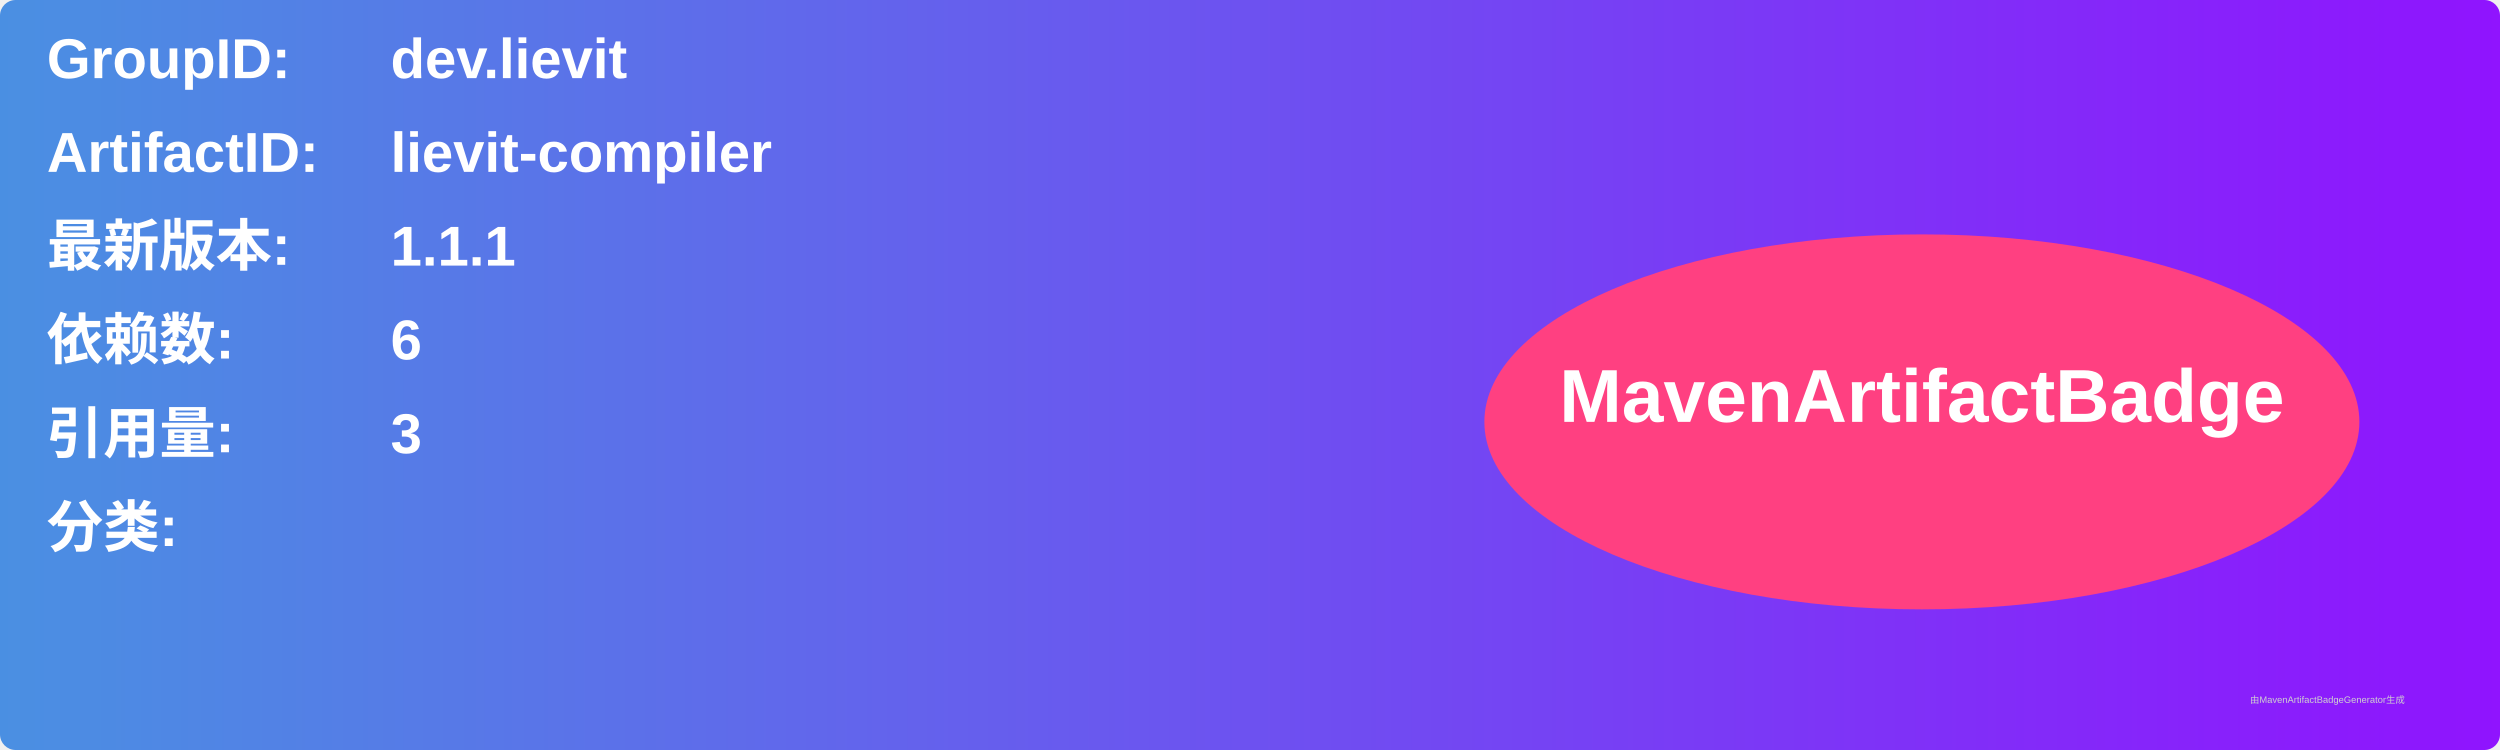
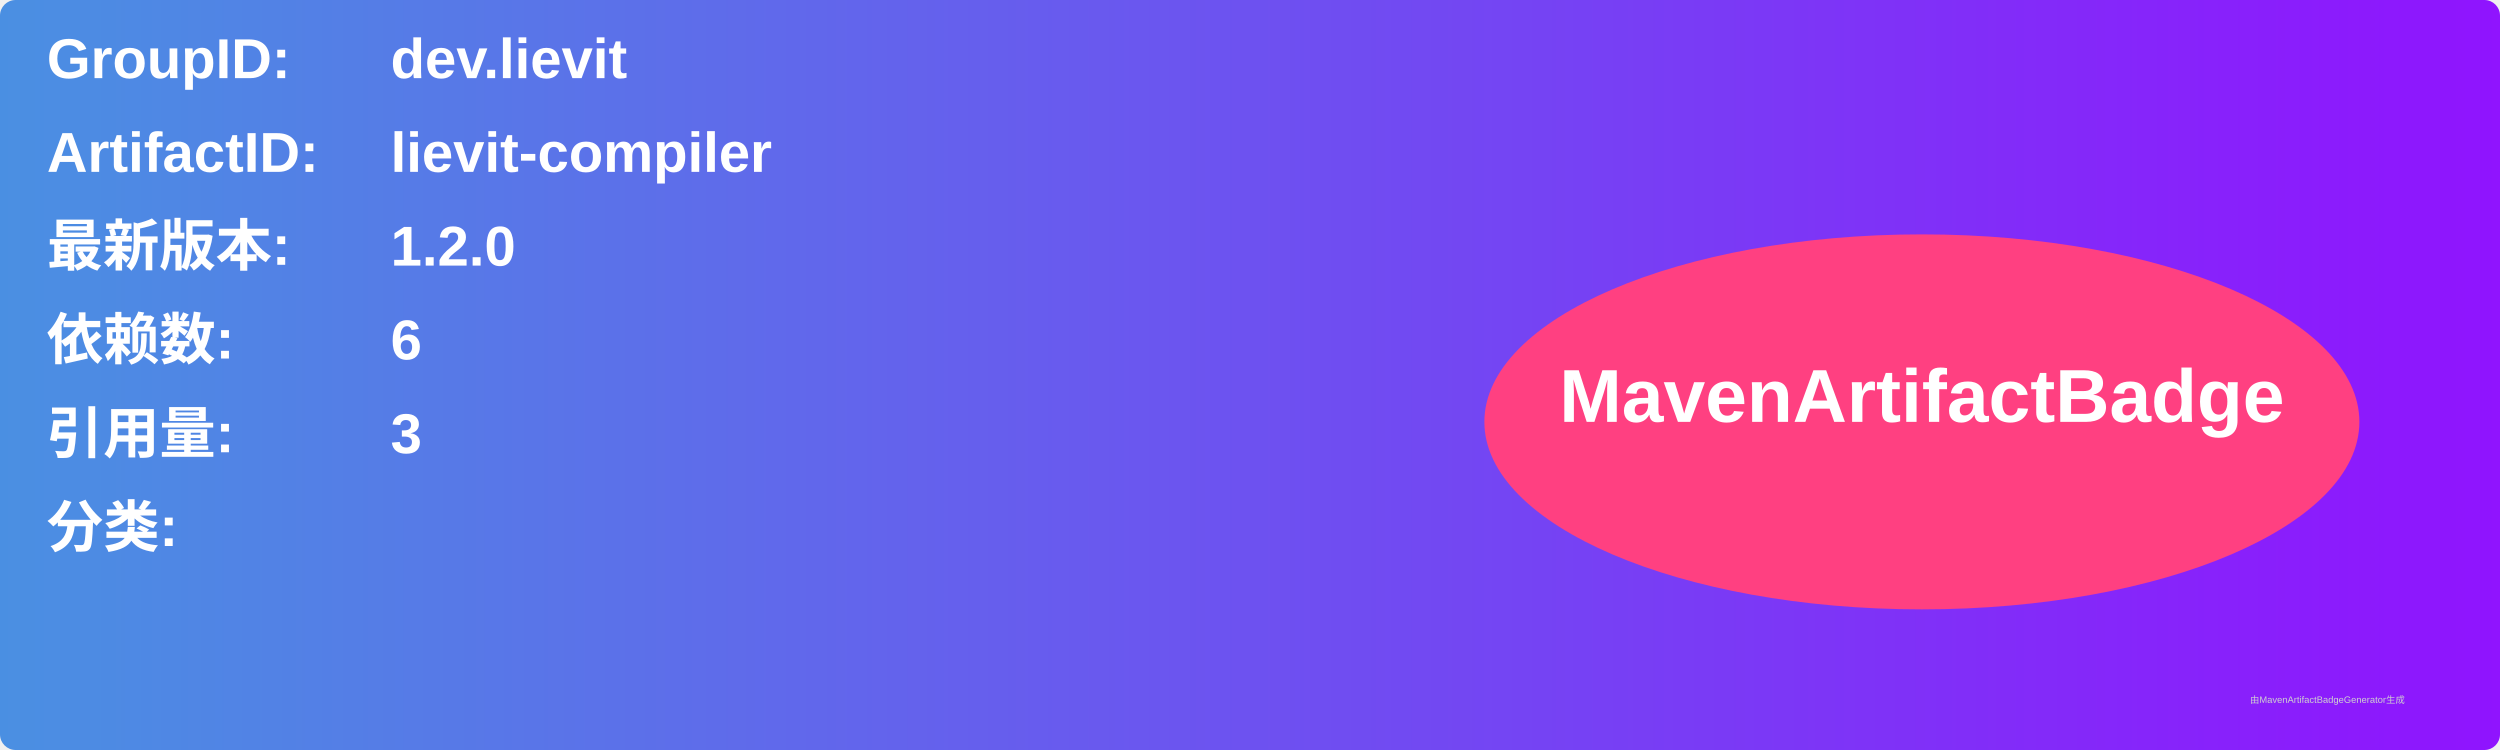
<svg xmlns="http://www.w3.org/2000/svg" width="800" height="240" viewBox="0 0 800 240">
  <linearGradient id="grad" x1="0%" y1="0%" x2="100%" y2="0%">
    <stop offset="0%" stop-color="#4a90e2" />
    <stop offset="100%" stop-color="#9013fe" />
  </linearGradient>
  <rect width="100%" height="100%" rx="5" ry="5" fill="url(#grad)" />
  <g transform="translate(15, 15)">
    <text x="0" y="10" font-family="Arial" font-size="18" fill="white" font-weight="bold" width="260">GroupID:</text>
    <text x="110" y="10" font-family="Arial" font-size="18" fill="white" font-weight="bold" width="460">dev.lievit</text>
    <text x="0" y="40" font-family="Arial" font-size="18" fill="white" font-weight="bold" width="260">ArtifactID:</text>
    <text x="110" y="40" font-family="Arial" font-size="18" fill="white" font-weight="bold" width="460">lievit-compiler</text>
    <text x="0" y="70" font-family="Arial" font-size="18" fill="white" font-weight="bold">最新版本:</text>
    <text x="110" y="70" font-family="Arial" font-size="18" fill="white" font-weight="bold">
-       <tspan font-weight="bold">1.1.1</tspan>
+       <tspan font-weight="bold">1.2.0</tspan>
    </text>
    <text x="0" y="100" font-family="Arial" font-size="18" fill="white" font-weight="bold">依赖数: </text>
    <text x="110" y="100" font-family="Arial" font-size="18" fill="white">
      <tspan font-weight="bold">6</tspan>
    </text>
    <text x="0" y="130" font-family="Arial" font-size="18" fill="white" font-weight="bold">引用量: </text>
    <text x="110" y="130" font-family="Arial" font-size="18" fill="white">
      <tspan font-weight="bold">3</tspan>
    </text>
    <text x="0" y="160" font-family="Arial" font-size="18" fill="white" font-weight="bold">分类:</text>
    <text x="10" y="190" font-family="Arial" font-size="10" fill="white">
      <tspan font-weight="bold" />
    </text>
    <ellipse cx="600" cy="120" rx="140" ry="60" fill="#ff4081" />
    <text x="600" y="120" text-anchor="middle" font-family="Arial" font-size="24" fill="white" font-weight="bold">MavenArtifactBadge</text>
  </g>
  <text x="720" y="225" font-family="Arial" font-size="3" fill="#d0d0d0">由MavenArtifactBadgeGenerator生成</text>
</svg>
